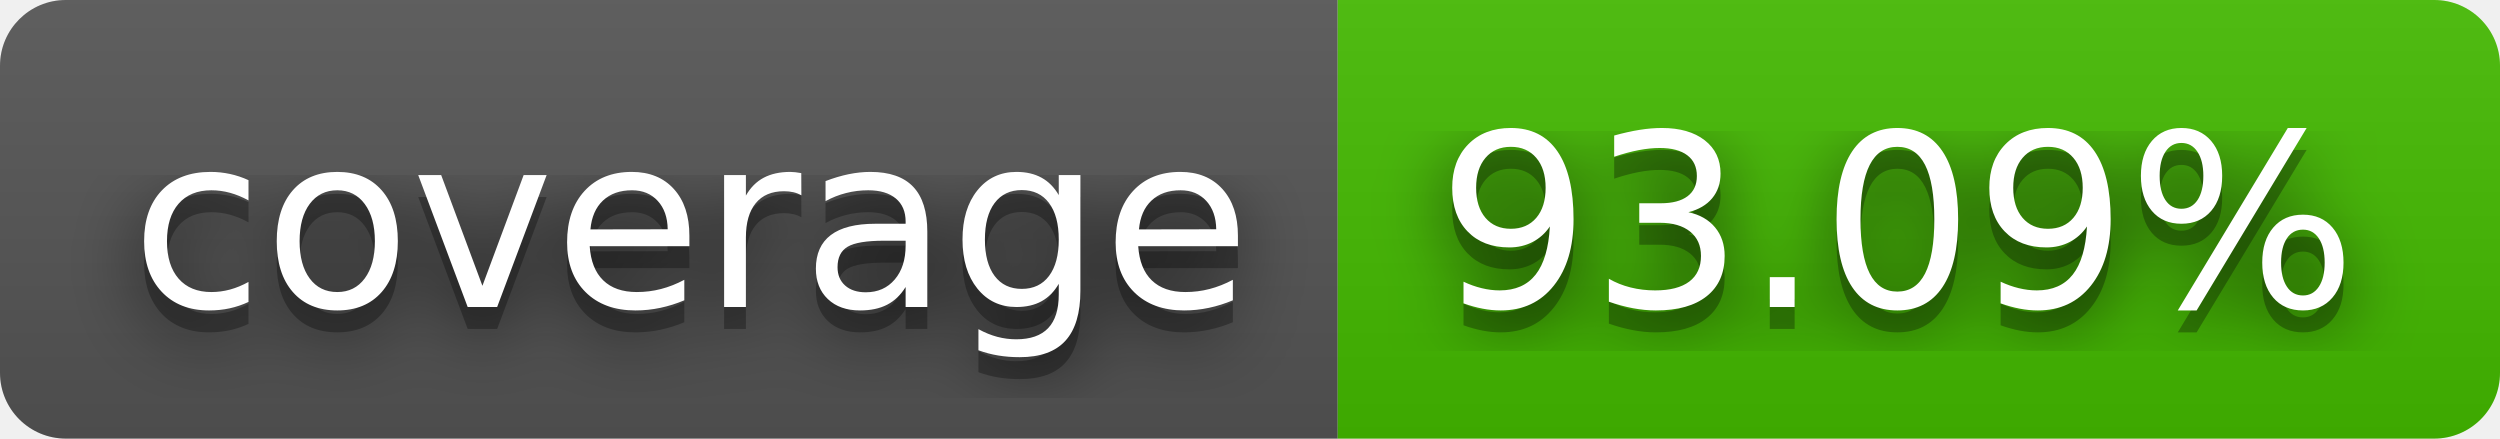
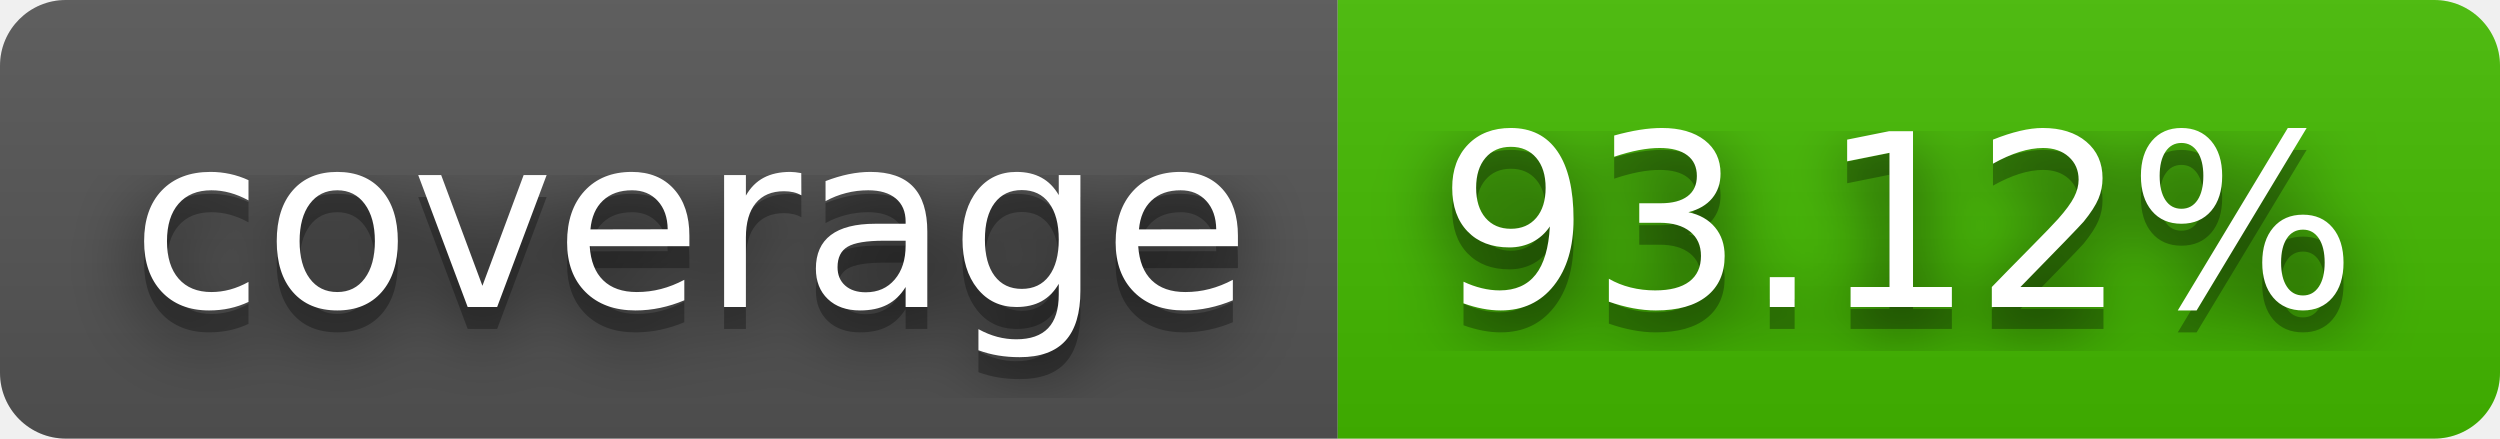
- <svg xmlns="http://www.w3.org/2000/svg" width="114" height="20" role="img" aria-label="coverage: 93.09%">
+ <svg xmlns="http://www.w3.org/2000/svg" width="114" height="20" role="img" aria-label="coverage: 93.12%">
  <filter id="blur">
    <feGaussianBlur stdDeviation="16" />
  </filter>
  <linearGradient id="s" x2="0" y2="100%">
    <stop offset="0" stop-color="#bbb" stop-opacity=".1" />
    <stop offset="1" stop-opacity=".1" />
  </linearGradient>
  <clipPath id="r">
    <rect width="114" height="20" rx="3" />
  </clipPath>
  <g clip-path="url(#r)">
    <rect width="61" height="20" fill="#555" />
    <rect x="61" width="53" height="20" fill="#4b0" />
    <rect width="114" height="20" fill="url(#s)" />
  </g>
  <g fill="#fff" text-anchor="middle" font-family="Verdana,Geneva,DejaVu Sans,sans-serif" text-rendering="geometricPrecision" font-size="110">
    <g transform="scale(.1)">
      <g aria-hidden="true" fill="#010101">
        <text x="315" y="150" fill-opacity=".8" filter="url(#blur)" textLength="510">coverage</text>
        <text x="315" y="150" fill-opacity=".3" textLength="510">coverage</text>
      </g>
      <text x="315" y="140" textLength="510">coverage</text>
    </g>
    <g transform="scale(.1)">
      <g aria-hidden="true" fill="#010101">
-         <text x="865" y="150" fill-opacity=".8" filter="url(#blur)" textLength="430">93.09%</text>
-         <text x="865" y="150" fill-opacity=".3" textLength="430">93.09%</text>
+         <text x="865" y="150" fill-opacity=".8" filter="url(#blur)" textLength="430">93.12%</text>
+         <text x="865" y="150" fill-opacity=".3" textLength="430">93.12%</text>
      </g>
-       <text x="865" y="140" textLength="430">93.09%</text>
+       <text x="865" y="140" textLength="430">93.12%</text>
    </g>
  </g>
</svg>
